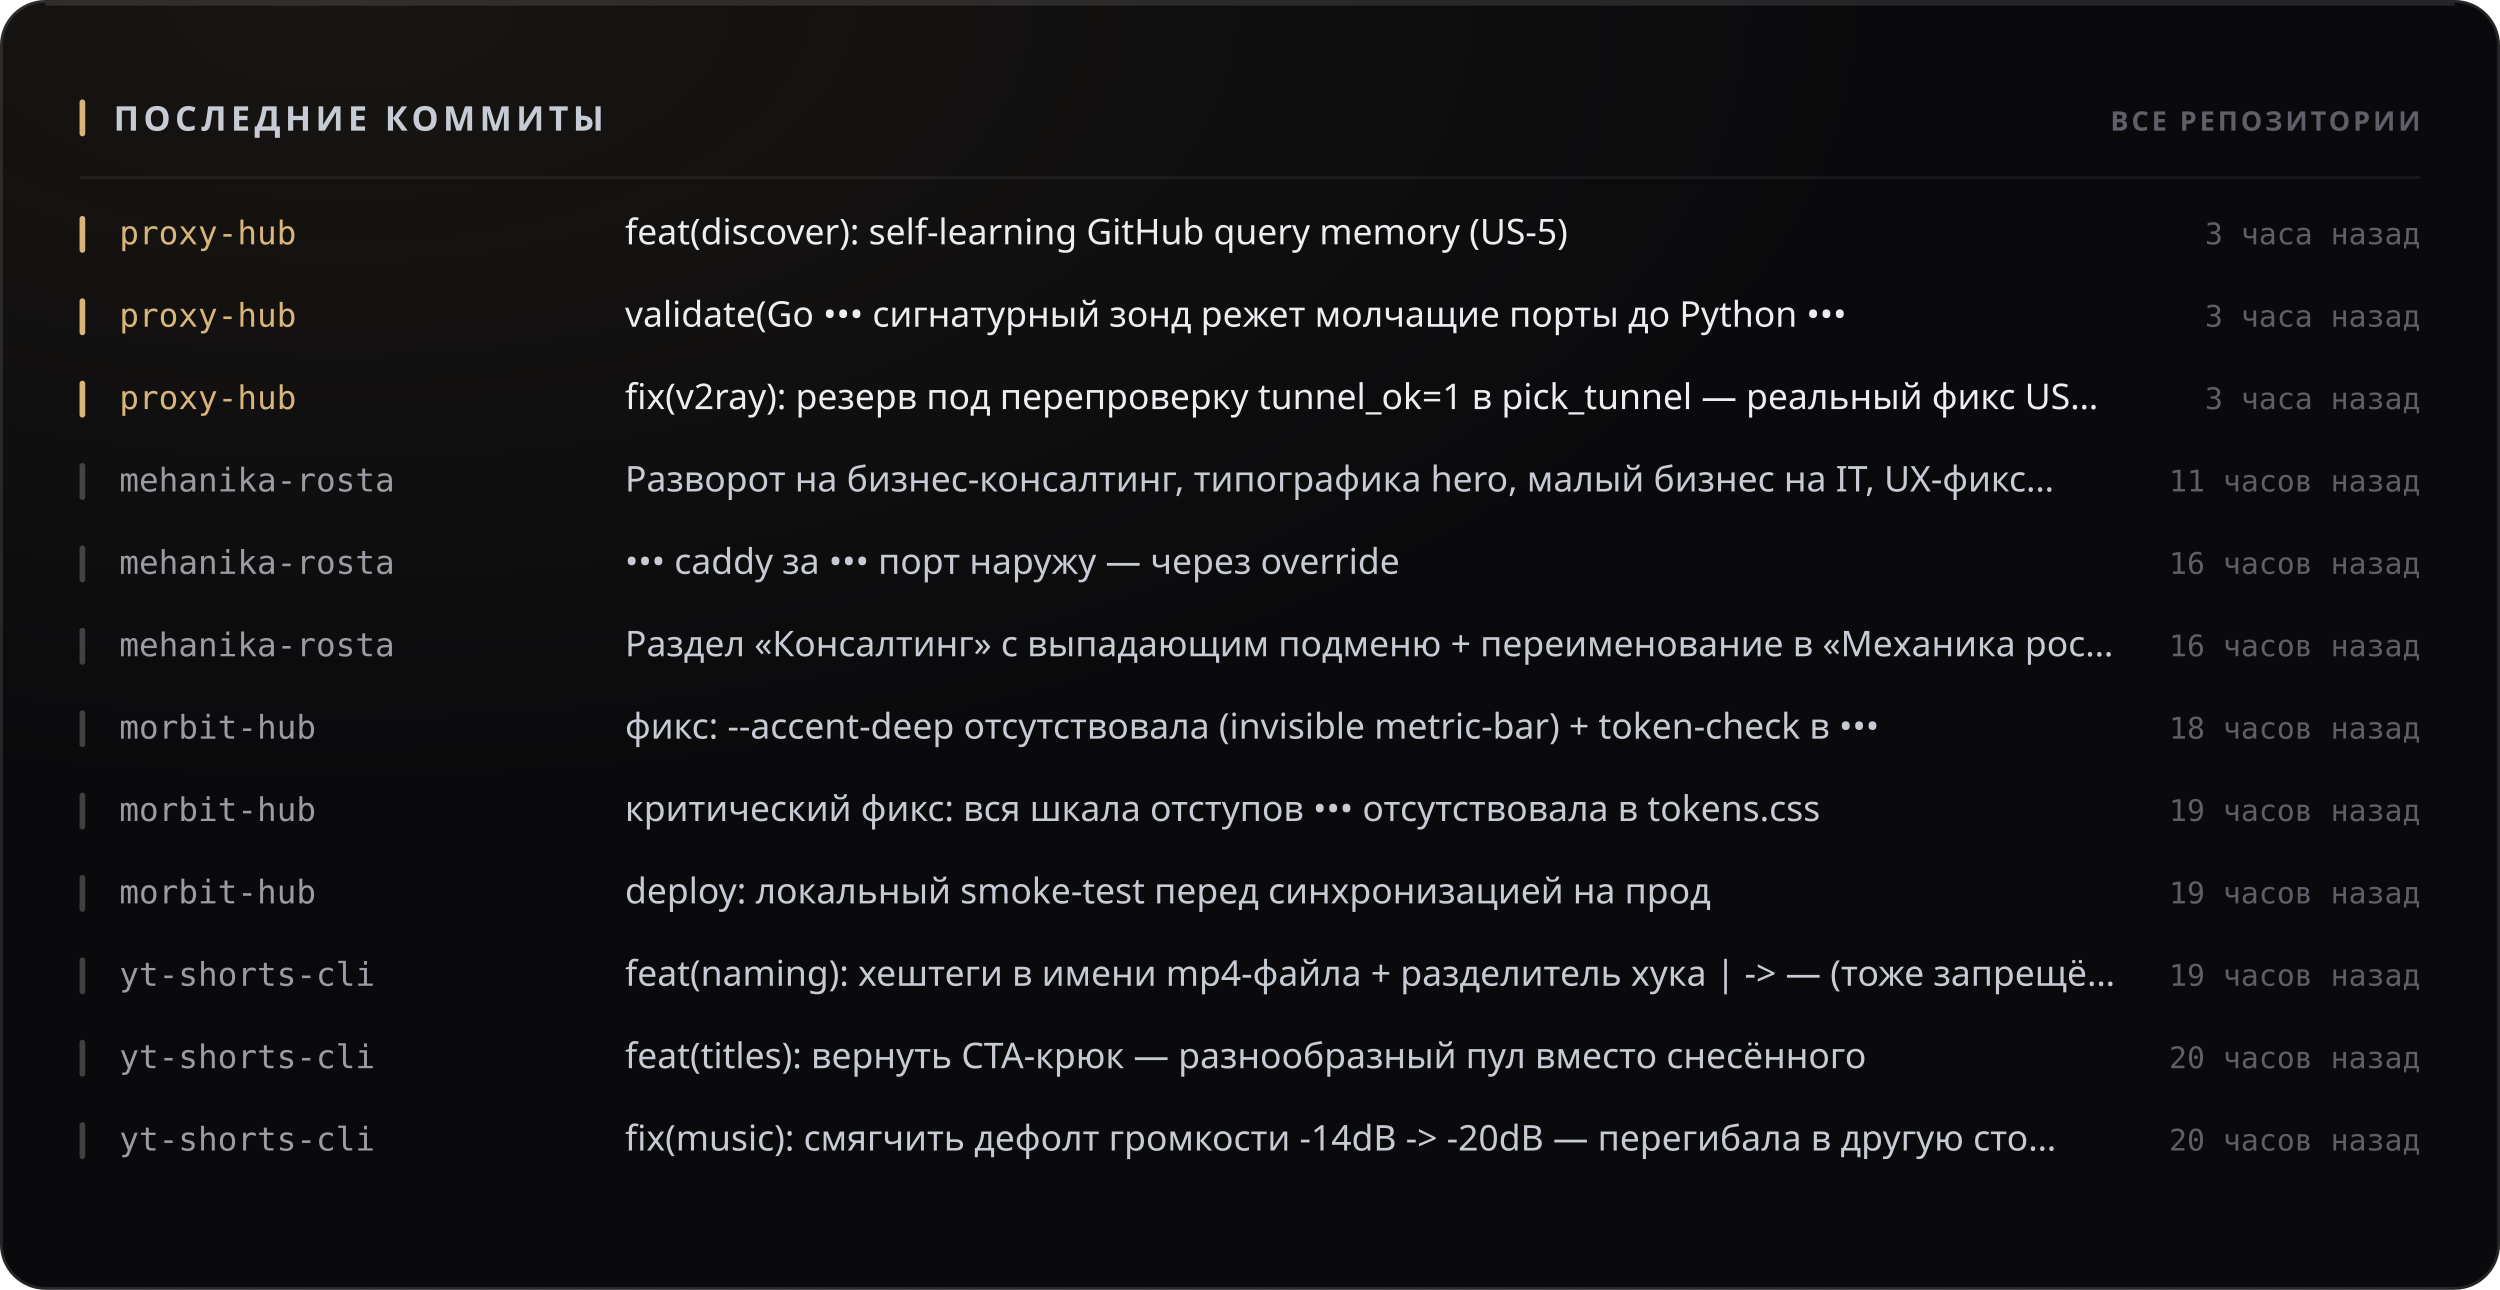
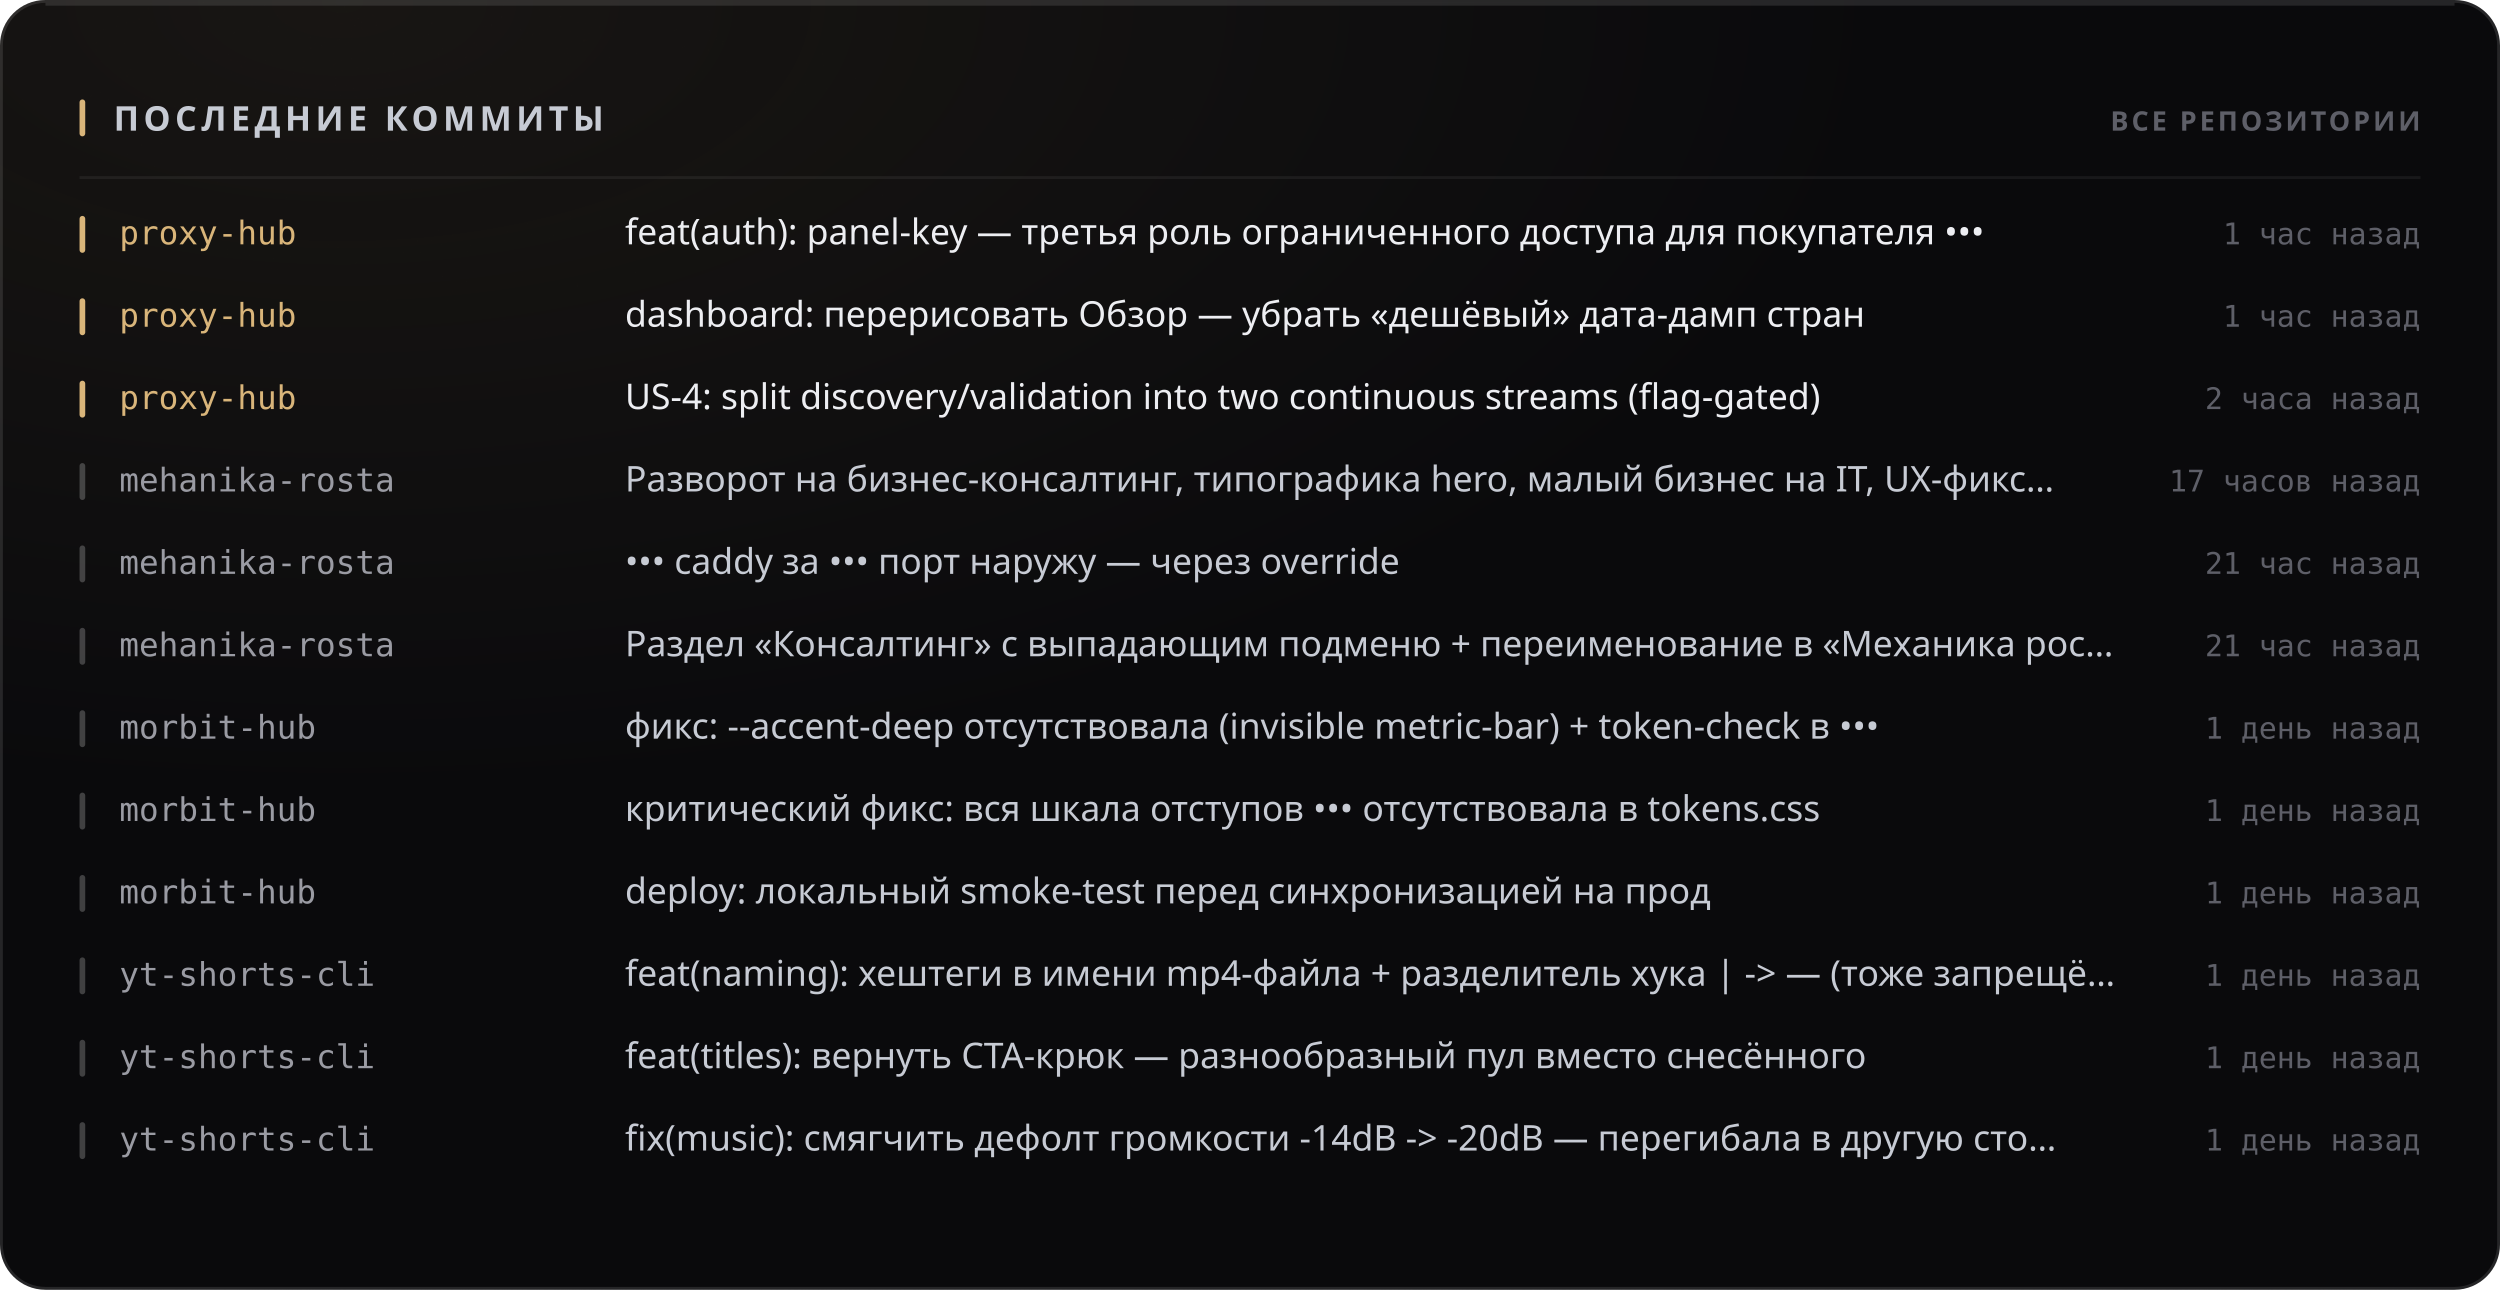
<svg xmlns="http://www.w3.org/2000/svg" width="880" height="454" viewBox="0 0 880 454" role="img">
  <style>
  text { font-family: -apple-system, BlinkMacSystemFont, 'Segoe UI', 'Noto Sans', Helvetica, Arial, sans-serif; }
  .mono { font-family: ui-monospace, 'SF Mono', 'Cascadia Mono', 'DejaVu Sans Mono', Menlo, Consolas, monospace; font-variant-numeric: tabular-nums; }
  .caps { letter-spacing: .1em; text-transform: uppercase; }

  @keyframes sheen  { from { transform: translateX(-120%); } to { transform: translateX(260%); } }
  @keyframes rise   { from { opacity: 0; transform: translateY(6px); } to { opacity: 1; transform: none; } }
  @keyframes slide  { from { opacity: 0; transform: translateX(-8px); } to { opacity: 1; transform: none; } }
  @keyframes grow   { from { transform: scaleY(0); } to { transform: scaleY(1); } }
  @keyframes widen  { from { transform: scaleX(0); } to { transform: scaleX(1); } }
  @keyframes draw   { from { stroke-dashoffset: 200; } to { stroke-dashoffset: 0; } }

  .sheen { animation: sheen 5.5s cubic-bezier(.45,0,.2,1) infinite; }
  .rise  { animation: rise .5s cubic-bezier(.16,1,.3,1) both; }
  .slide { animation: slide .42s cubic-bezier(.16,1,.3,1) both; }
  .bar   { transform-box: fill-box; transform-origin: 50% 100%;
           animation: grow .62s cubic-bezier(.16,1,.3,1) both; }
  .fill  { transform-box: fill-box; transform-origin: 0% 50%;
           animation: widen .8s cubic-bezier(.16,1,.3,1) both; }
  /* The hidden start state lives in the keyframes, never in the static rule.
     A renderer that ignores CSS animations then falls back to the FINISHED
     state — a drawn line, visible text — instead of an empty panel. */
  .spark { stroke-dasharray: 200;
           animation: draw 1.1s cubic-bezier(.16,1,.3,1) both; }

  @media (prefers-reduced-motion: reduce) {
    .sheen { animation: none; opacity: 0; }
    .rise, .slide, .bar, .fill, .spark { animation: none; opacity: 1; transform: none;
                                         stroke-dashoffset: 0; }
  }</style>
  <defs>
    <filter id="grain1" x="0" y="0" width="100%" height="100%">
      <feTurbulence type="fractalNoise" baseFrequency="0.82" numOctaves="3" stitchTiles="stitch" />
      <feColorMatrix type="saturate" values="0" />
    </filter>
    <radialGradient id="wash2" cx="14%" cy="0%" r="62%">
      <stop offset="0%" stop-color="#d9b57a" stop-opacity="0.07" />
      <stop offset="100%" stop-color="#d9b57a" stop-opacity="0" />
    </radialGradient>
  </defs>
  <rect width="880" height="454" rx="16" fill="#0a0a0c" />
  <rect width="880" height="454" rx="16" fill="url(#wash2)" />
  <rect width="880" height="454" rx="16" filter="url(#grain1)" opacity="0.05" style="mix-blend-mode:overlay" />
  <rect x=".5" y=".5" width="879" height="453" rx="15.5" fill="none" stroke="rgba(255,255,255,0.11)" />
  <path d="M16 1.5 H864" stroke="rgba(255,255,255,0.112)" stroke-width="1" fill="none" />
  <rect x="28" y="35" width="2" height="13" rx="1" fill="#d9b57a" />
  <text x="40" y="46" font-size="12" font-weight="700" fill="#c7cbd4" letter-spacing="0.13em">ПОСЛЕДНИЕ КОММИТЫ</text>
  <text x="852" y="46" font-size="9.5" font-weight="600" fill="#5e5f68" text-anchor="end" letter-spacing="0.11em">ВСЕ РЕПОЗИТОРИИ</text>
  <path d="M28 62.5 H852" stroke="rgba(255,255,255,0.06)" stroke-width="1" />
  <g class="slide" opacity="1" style="">
    <rect x="28" y="76" width="2" height="13" rx="1" fill="#d9b57a" />
    <text x="42" y="86" font-size="11.5" font-weight="500" fill="#d9b57a" class="mono">proxy-hub</text>
-     <text x="220" y="86" font-size="12.5" font-weight="400" fill="#edeef2">feat(discover): self-learning GitHub query memory (US-5)</text>
-     <text x="852" y="86" font-size="10.5" font-weight="400" fill="#5e5f68" text-anchor="end" class="mono">3 часа назад</text>
+     <text x="220" y="86" font-size="12.5" font-weight="400" fill="#edeef2">feat(auth): panel-key — третья роль ограниченного доступа для покупателя •••</text>
+     <text x="852" y="86" font-size="10.5" font-weight="400" fill="#5e5f68" text-anchor="end" class="mono">1 час назад</text>
  </g>
  <g class="slide" opacity="1" style=" animation-delay:0.022s;">
    <rect x="28" y="105" width="2" height="13" rx="1" fill="#d9b57a" />
    <text x="42" y="115" font-size="11.5" font-weight="500" fill="#d9b57a" class="mono">proxy-hub</text>
-     <text x="220" y="115" font-size="12.5" font-weight="400" fill="#edeef2">validate(Go ••• сигнатурный зонд режет молчащие порты до Python •••</text>
-     <text x="852" y="115" font-size="10.5" font-weight="400" fill="#5e5f68" text-anchor="end" class="mono">3 часа назад</text>
+     <text x="220" y="115" font-size="12.5" font-weight="400" fill="#edeef2">dashboard: перерисовать Обзор — убрать «дешёвый» дата-дамп стран</text>
+     <text x="852" y="115" font-size="10.5" font-weight="400" fill="#5e5f68" text-anchor="end" class="mono">1 час назад</text>
  </g>
  <g class="slide" opacity="1" style=" animation-delay:0.044s;">
    <rect x="28" y="134" width="2" height="13" rx="1" fill="#d9b57a" />
    <text x="42" y="144" font-size="11.5" font-weight="500" fill="#d9b57a" class="mono">proxy-hub</text>
-     <text x="220" y="144" font-size="12.5" font-weight="400" fill="#edeef2">fix(v2ray): резерв под перепроверку tunnel_ok=1 в pick_tunnel — реальный фикс US…</text>
-     <text x="852" y="144" font-size="10.5" font-weight="400" fill="#5e5f68" text-anchor="end" class="mono">3 часа назад</text>
+     <text x="220" y="144" font-size="12.5" font-weight="400" fill="#edeef2">US-4: split discovery/validation into two continuous streams (flag-gated)</text>
+     <text x="852" y="144" font-size="10.5" font-weight="400" fill="#5e5f68" text-anchor="end" class="mono">2 часа назад</text>
  </g>
  <g class="slide" opacity="1" style=" animation-delay:0.066s;">
    <rect x="28" y="163" width="2" height="13" rx="1" fill="rgba(255,255,255,0.22)" />
    <text x="42" y="173" font-size="11.5" font-weight="500" fill="#9a9ba3" class="mono">mehanika-rosta</text>
    <text x="220" y="173" font-size="12.5" font-weight="400" fill="#c7cbd4">Разворот на бизнес-консалтинг, типографика hero, малый бизнес на IT, UX-фикс…</text>
-     <text x="852" y="173" font-size="10.5" font-weight="400" fill="#5e5f68" text-anchor="end" class="mono">11 часов назад</text>
+     <text x="852" y="173" font-size="10.5" font-weight="400" fill="#5e5f68" text-anchor="end" class="mono">17 часов назад</text>
  </g>
  <g class="slide" opacity="1" style=" animation-delay:0.088s;">
    <rect x="28" y="192" width="2" height="13" rx="1" fill="rgba(255,255,255,0.22)" />
    <text x="42" y="202" font-size="11.5" font-weight="500" fill="#9a9ba3" class="mono">mehanika-rosta</text>
    <text x="220" y="202" font-size="12.5" font-weight="400" fill="#c7cbd4">••• caddy за ••• порт наружу — через override</text>
-     <text x="852" y="202" font-size="10.5" font-weight="400" fill="#5e5f68" text-anchor="end" class="mono">16 часов назад</text>
+     <text x="852" y="202" font-size="10.5" font-weight="400" fill="#5e5f68" text-anchor="end" class="mono">21 час назад</text>
  </g>
  <g class="slide" opacity="1" style=" animation-delay:0.110s;">
    <rect x="28" y="221" width="2" height="13" rx="1" fill="rgba(255,255,255,0.22)" />
    <text x="42" y="231" font-size="11.5" font-weight="500" fill="#9a9ba3" class="mono">mehanika-rosta</text>
    <text x="220" y="231" font-size="12.5" font-weight="400" fill="#c7cbd4">Раздел «Консалтинг» с выпадающим подменю + переименование в «Механика рос…</text>
-     <text x="852" y="231" font-size="10.5" font-weight="400" fill="#5e5f68" text-anchor="end" class="mono">16 часов назад</text>
+     <text x="852" y="231" font-size="10.5" font-weight="400" fill="#5e5f68" text-anchor="end" class="mono">21 час назад</text>
  </g>
  <g class="slide" opacity="1" style=" animation-delay:0.132s;">
    <rect x="28" y="250" width="2" height="13" rx="1" fill="rgba(255,255,255,0.22)" />
    <text x="42" y="260" font-size="11.5" font-weight="500" fill="#9a9ba3" class="mono">morbit-hub</text>
    <text x="220" y="260" font-size="12.5" font-weight="400" fill="#c7cbd4">фикс: --accent-deep отсутствовала (invisible metric-bar) + token-check в •••</text>
-     <text x="852" y="260" font-size="10.5" font-weight="400" fill="#5e5f68" text-anchor="end" class="mono">18 часов назад</text>
+     <text x="852" y="260" font-size="10.5" font-weight="400" fill="#5e5f68" text-anchor="end" class="mono">1 день назад</text>
  </g>
  <g class="slide" opacity="1" style=" animation-delay:0.154s;">
    <rect x="28" y="279" width="2" height="13" rx="1" fill="rgba(255,255,255,0.22)" />
    <text x="42" y="289" font-size="11.5" font-weight="500" fill="#9a9ba3" class="mono">morbit-hub</text>
    <text x="220" y="289" font-size="12.5" font-weight="400" fill="#c7cbd4">критический фикс: вся шкала отступов ••• отсутствовала в tokens.css</text>
-     <text x="852" y="289" font-size="10.5" font-weight="400" fill="#5e5f68" text-anchor="end" class="mono">19 часов назад</text>
+     <text x="852" y="289" font-size="10.5" font-weight="400" fill="#5e5f68" text-anchor="end" class="mono">1 день назад</text>
  </g>
  <g class="slide" opacity="1" style=" animation-delay:0.176s;">
    <rect x="28" y="308" width="2" height="13" rx="1" fill="rgba(255,255,255,0.22)" />
    <text x="42" y="318" font-size="11.5" font-weight="500" fill="#9a9ba3" class="mono">morbit-hub</text>
    <text x="220" y="318" font-size="12.5" font-weight="400" fill="#c7cbd4">deploy: локальный smoke-test перед синхронизацией на прод</text>
-     <text x="852" y="318" font-size="10.5" font-weight="400" fill="#5e5f68" text-anchor="end" class="mono">19 часов назад</text>
+     <text x="852" y="318" font-size="10.5" font-weight="400" fill="#5e5f68" text-anchor="end" class="mono">1 день назад</text>
  </g>
  <g class="slide" opacity="1" style=" animation-delay:0.198s;">
    <rect x="28" y="337" width="2" height="13" rx="1" fill="rgba(255,255,255,0.22)" />
    <text x="42" y="347" font-size="11.5" font-weight="500" fill="#9a9ba3" class="mono">yt-shorts-cli</text>
    <text x="220" y="347" font-size="12.5" font-weight="400" fill="#c7cbd4">feat(naming): хештеги в имени mp4-файла + разделитель хука | -&gt; — (тоже запрещё…</text>
-     <text x="852" y="347" font-size="10.5" font-weight="400" fill="#5e5f68" text-anchor="end" class="mono">19 часов назад</text>
+     <text x="852" y="347" font-size="10.5" font-weight="400" fill="#5e5f68" text-anchor="end" class="mono">1 день назад</text>
  </g>
  <g class="slide" opacity="1" style=" animation-delay:0.220s;">
    <rect x="28" y="366" width="2" height="13" rx="1" fill="rgba(255,255,255,0.22)" />
    <text x="42" y="376" font-size="11.5" font-weight="500" fill="#9a9ba3" class="mono">yt-shorts-cli</text>
    <text x="220" y="376" font-size="12.5" font-weight="400" fill="#c7cbd4">feat(titles): вернуть CTA-крюк — разнообразный пул вместо снесённого</text>
-     <text x="852" y="376" font-size="10.5" font-weight="400" fill="#5e5f68" text-anchor="end" class="mono">20 часов назад</text>
+     <text x="852" y="376" font-size="10.5" font-weight="400" fill="#5e5f68" text-anchor="end" class="mono">1 день назад</text>
  </g>
  <g class="slide" opacity="1" style=" animation-delay:0.242s;">
    <rect x="28" y="395" width="2" height="13" rx="1" fill="rgba(255,255,255,0.22)" />
    <text x="42" y="405" font-size="11.5" font-weight="500" fill="#9a9ba3" class="mono">yt-shorts-cli</text>
    <text x="220" y="405" font-size="12.5" font-weight="400" fill="#c7cbd4">fix(music): смягчить дефолт громкости -14dB -&gt; -20dB — перегибала в другую сто…</text>
-     <text x="852" y="405" font-size="10.5" font-weight="400" fill="#5e5f68" text-anchor="end" class="mono">20 часов назад</text>
+     <text x="852" y="405" font-size="10.5" font-weight="400" fill="#5e5f68" text-anchor="end" class="mono">1 день назад</text>
  </g>
</svg>
